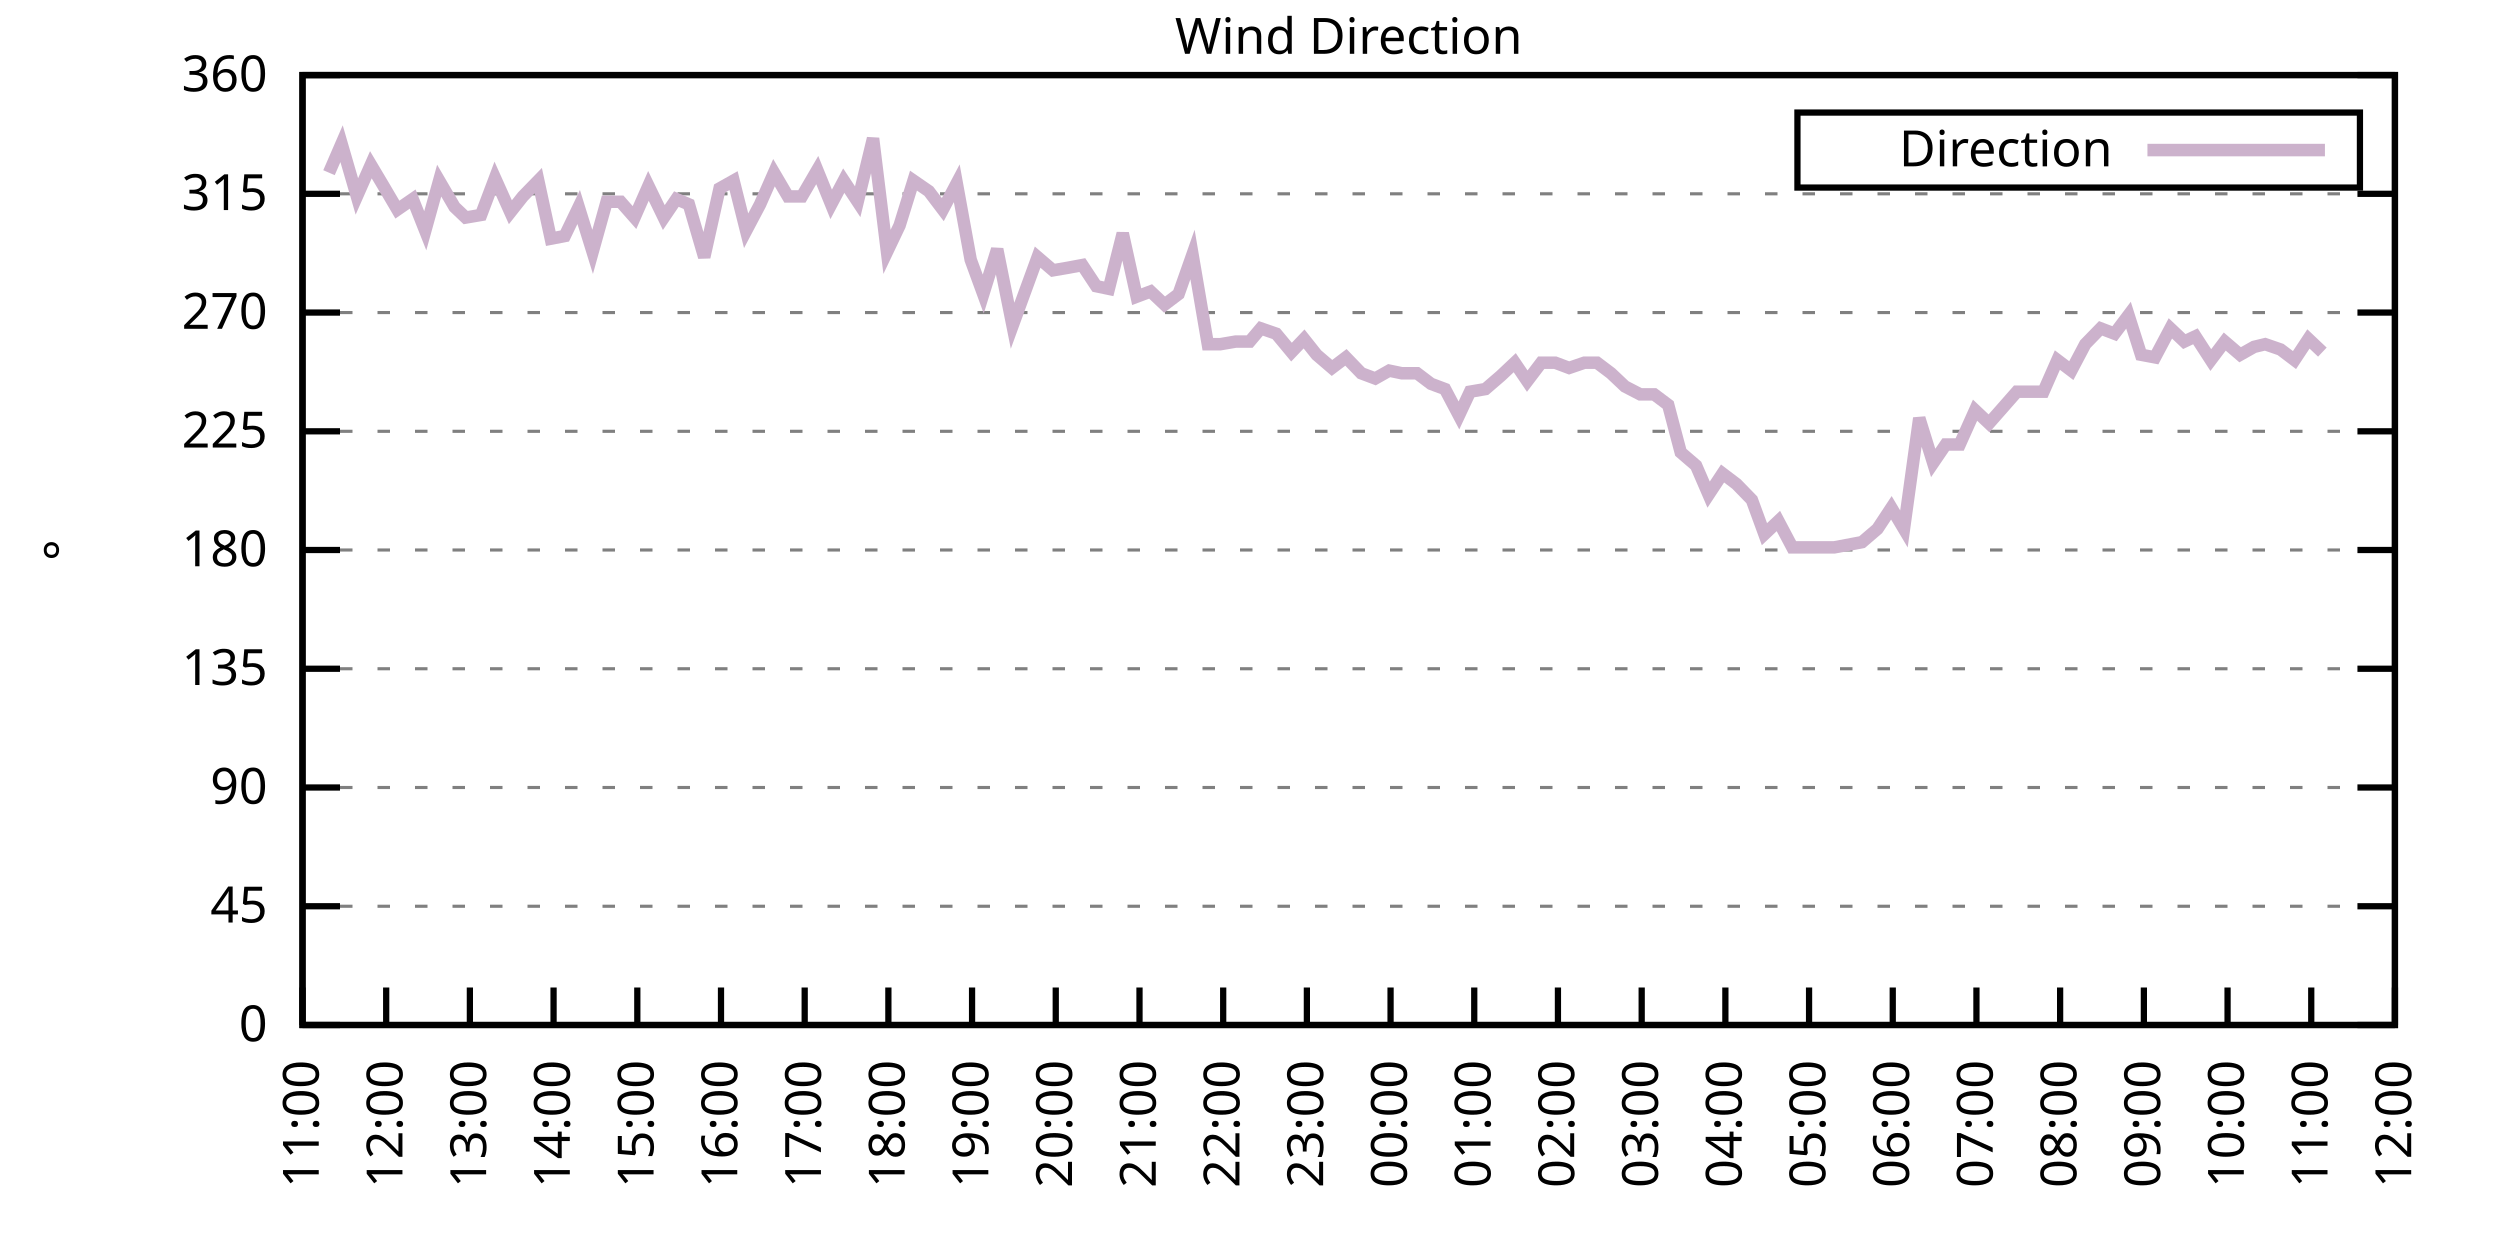
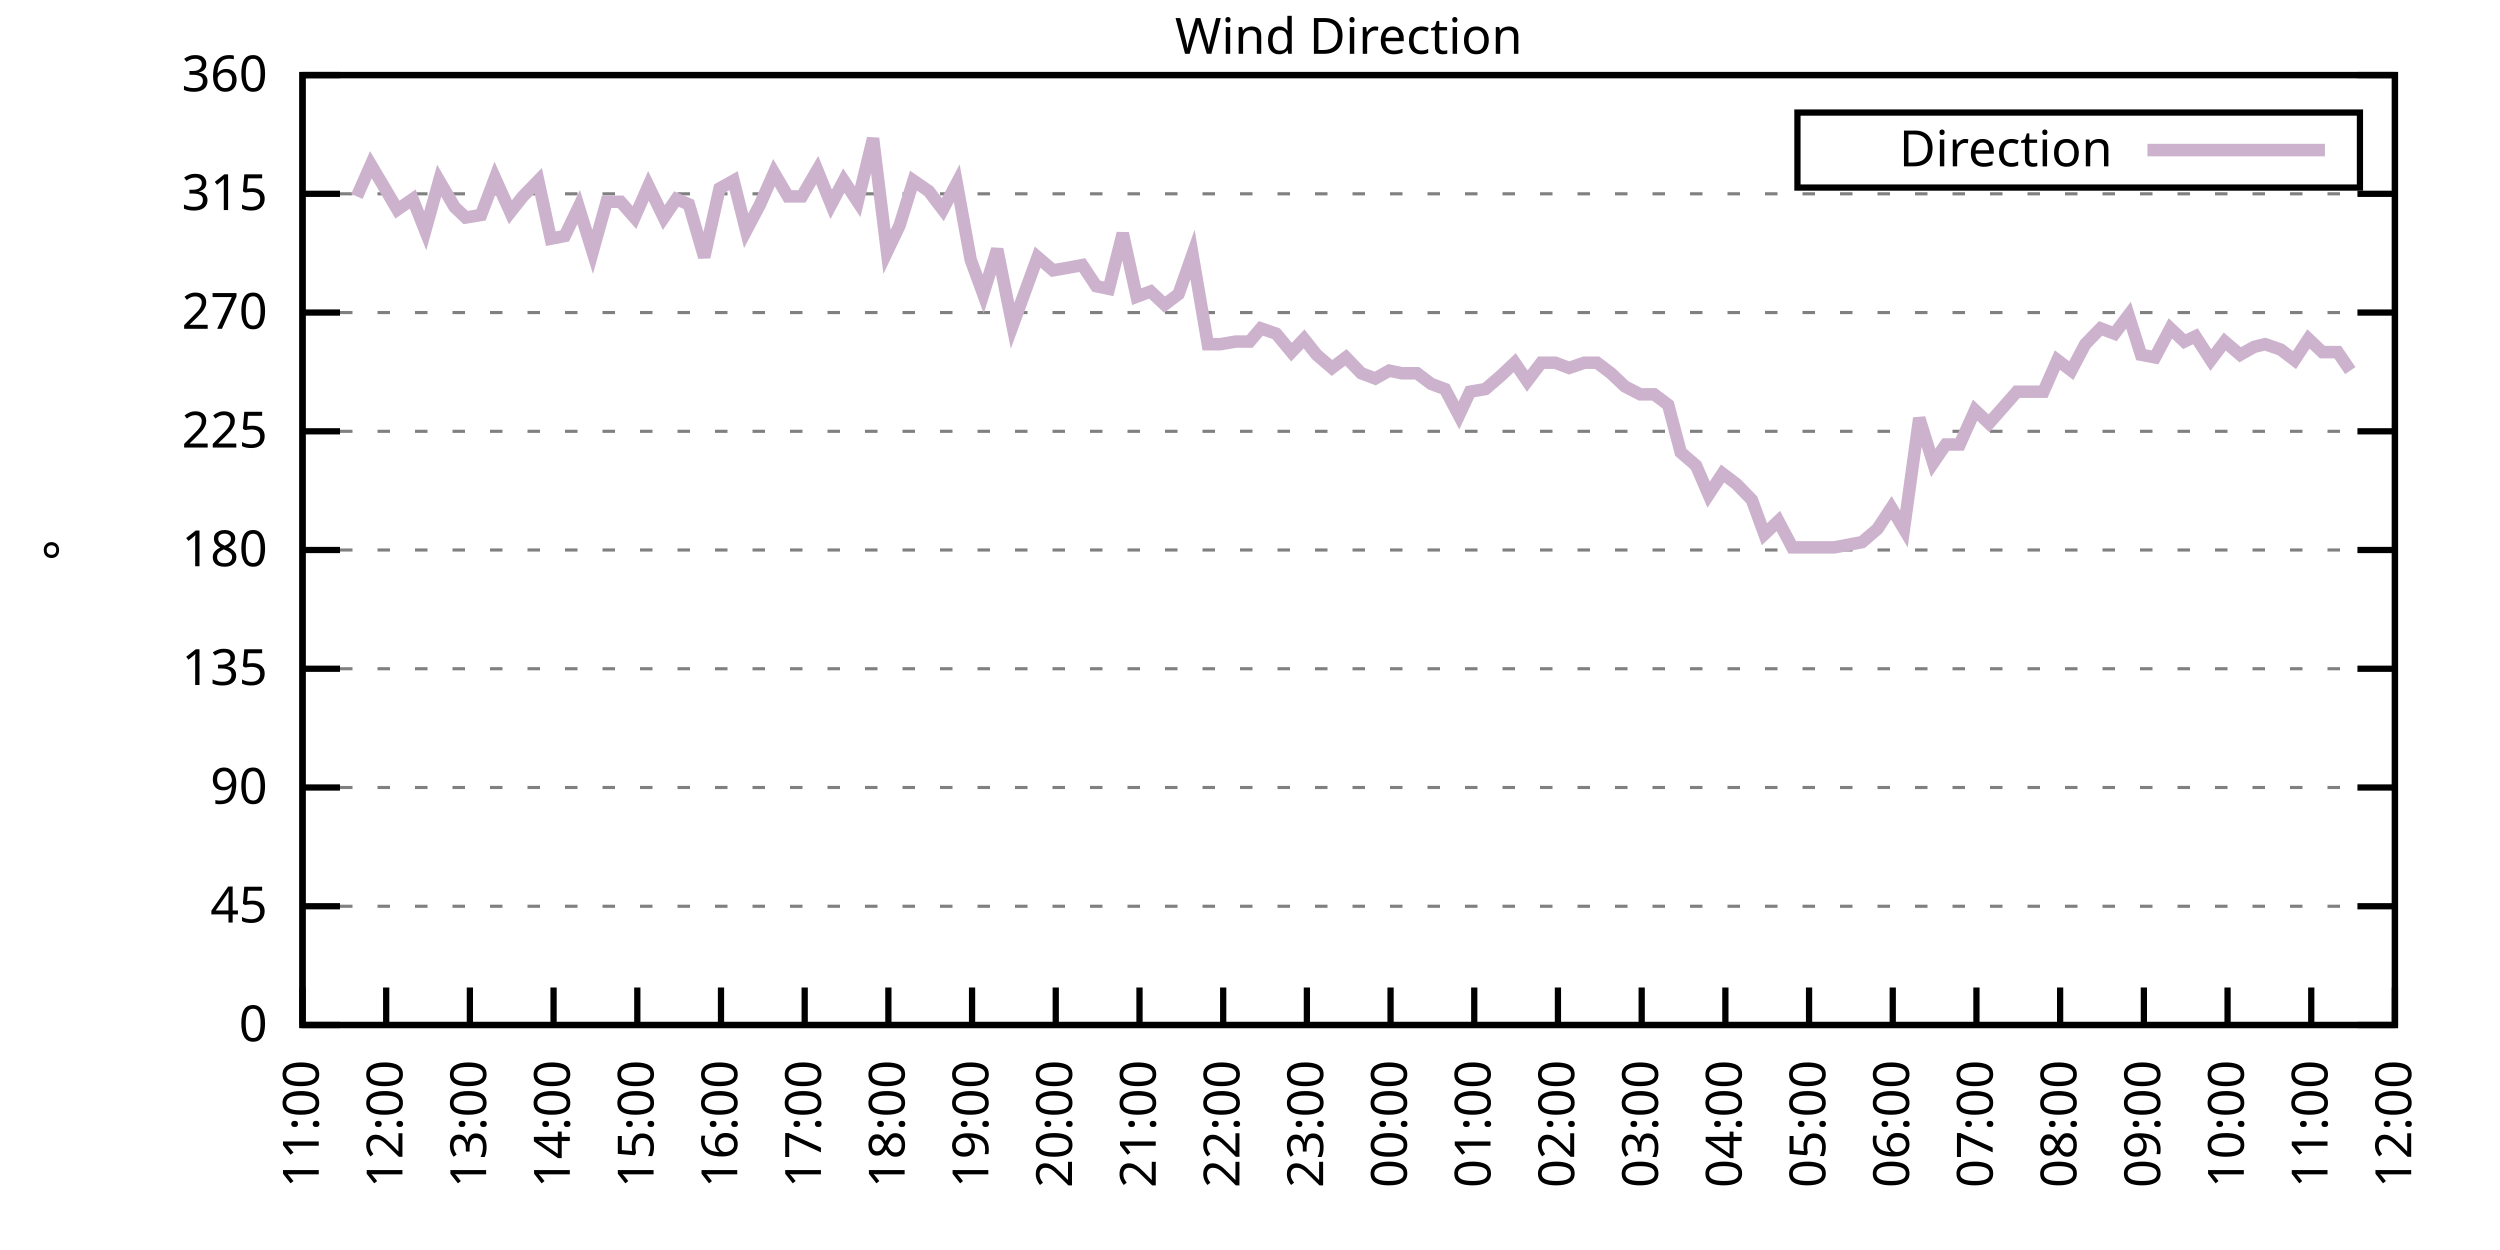
<svg xmlns="http://www.w3.org/2000/svg" xmlns:xlink="http://www.w3.org/1999/xlink" width="400" height="200" viewBox="0 0 400 200">
  <g id="gnuplot_canvas">
    <rect x="0" y="0" width="400" height="200" fill="none" />
    <defs>
      <circle id="gpDot" r="0.5" stroke-width="0.5" stroke="currentColor" />
      <path id="gpPt0" stroke-width="0.333" stroke="currentColor" d="M-1,0 h2 M0,-1 v2" />
      <path id="gpPt1" stroke-width="0.333" stroke="currentColor" d="M-1,-1 L1,1 M1,-1 L-1,1" />
      <path id="gpPt2" stroke-width="0.333" stroke="currentColor" d="M-1,0 L1,0 M0,-1 L0,1 M-1,-1 L1,1 M-1,1 L1,-1" />
      <rect id="gpPt3" stroke-width="0.333" stroke="currentColor" x="-1" y="-1" width="2" height="2" />
      <rect id="gpPt4" stroke-width="0.333" stroke="currentColor" fill="currentColor" x="-1" y="-1" width="2" height="2" />
      <circle id="gpPt5" stroke-width="0.333" stroke="currentColor" cx="0" cy="0" r="1" />
      <use xlink:href="#gpPt5" id="gpPt6" fill="currentColor" stroke="none" />
      <path id="gpPt7" stroke-width="0.333" stroke="currentColor" d="M0,-1.33 L-1.33,0.67 L1.33,0.67 z" />
      <use xlink:href="#gpPt7" id="gpPt8" fill="currentColor" stroke="none" />
      <use xlink:href="#gpPt7" id="gpPt9" stroke="currentColor" transform="rotate(180)" />
      <use xlink:href="#gpPt9" id="gpPt10" fill="currentColor" stroke="none" />
      <use xlink:href="#gpPt3" id="gpPt11" stroke="currentColor" transform="rotate(45)" />
      <use xlink:href="#gpPt11" id="gpPt12" fill="currentColor" stroke="none" />
      <path id="gpPt13" stroke-width="0.333" stroke="currentColor" d="M0,1.330 L1.265,0.411 L0.782,-1.067 L-0.782,-1.076 L-1.265,0.411 z" />
      <use xlink:href="#gpPt13" id="gpPt14" fill="currentColor" stroke="none" />
      <filter id="textbox" filterUnits="objectBoundingBox" x="0" y="0" height="1" width="1">
        <feFlood flood-color="white" flood-opacity="1" result="bgnd" />
        <feComposite in="SourceGraphic" in2="bgnd" operator="atop" />
      </filter>
      <filter id="greybox" filterUnits="objectBoundingBox" x="0" y="0" height="1" width="1">
        <feFlood flood-color="lightgrey" flood-opacity="1" result="grey" />
        <feComposite in="SourceGraphic" in2="grey" operator="atop" />
      </filter>
    </defs>
    <g fill="none" color="white" stroke="currentColor" stroke-width="1.00" stroke-linecap="butt" stroke-linejoin="miter">
</g>
    <g fill="none" color="black" stroke="currentColor" stroke-width="1.00" stroke-linecap="butt" stroke-linejoin="miter">
      <g stroke="none" shape-rendering="crispEdges">
        <polygon fill="rgb(255, 255, 255)" points="48.40,164.00 383.18,164.00 383.18,12.02 48.40,12.02 " />
      </g>
    </g>
    <g fill="none" color="black" stroke="currentColor" stroke-width="1.00" stroke-linecap="butt" stroke-linejoin="miter">
</g>
    <g fill="none" color="black" stroke="black" stroke-width="0.50" stroke-linecap="butt" stroke-linejoin="miter">
</g>
    <g fill="none" color="gray" stroke="currentColor" stroke-width="0.50" stroke-linecap="butt" stroke-linejoin="miter">
      <path stroke="gray" stroke-dasharray="2,4" class="gridline" d="M48.40,164.00 L383.19,164.00  " />
    </g>
    <g fill="none" color="gray" stroke="gray" stroke-width="1.00" stroke-linecap="butt" stroke-linejoin="miter">
</g>
    <g fill="none" color="black" stroke="currentColor" stroke-width="1.00" stroke-linecap="butt" stroke-linejoin="miter">
      <path stroke="black" d="M48.40,164.00 L54.40,164.00 M383.19,164.00 L377.19,164.00  " />
      <g transform="translate(42.80,166.60)" stroke="none" fill="black" font-family="Sans" font-size="8.00" text-anchor="end">
        <text>
          <tspan font-family="Sans"> 0</tspan>
        </text>
      </g>
    </g>
    <g fill="none" color="black" stroke="currentColor" stroke-width="1.00" stroke-linecap="butt" stroke-linejoin="miter">
</g>
    <g fill="none" color="black" stroke="black" stroke-width="0.50" stroke-linecap="butt" stroke-linejoin="miter">
</g>
    <g fill="none" color="gray" stroke="currentColor" stroke-width="0.50" stroke-linecap="butt" stroke-linejoin="miter">
      <path stroke="gray" stroke-dasharray="2,4" class="gridline" d="M48.40,145.00 L383.19,145.00  " />
    </g>
    <g fill="none" color="gray" stroke="gray" stroke-width="1.00" stroke-linecap="butt" stroke-linejoin="miter">
</g>
    <g fill="none" color="black" stroke="currentColor" stroke-width="1.00" stroke-linecap="butt" stroke-linejoin="miter">
      <path stroke="black" d="M48.40,145.00 L54.40,145.00 M383.19,145.00 L377.19,145.00  " />
      <g transform="translate(42.80,147.60)" stroke="none" fill="black" font-family="Sans" font-size="8.00" text-anchor="end">
        <text>
          <tspan font-family="Sans"> 45</tspan>
        </text>
      </g>
    </g>
    <g fill="none" color="black" stroke="currentColor" stroke-width="1.00" stroke-linecap="butt" stroke-linejoin="miter">
</g>
    <g fill="none" color="black" stroke="black" stroke-width="0.50" stroke-linecap="butt" stroke-linejoin="miter">
</g>
    <g fill="none" color="gray" stroke="currentColor" stroke-width="0.50" stroke-linecap="butt" stroke-linejoin="miter">
      <path stroke="gray" stroke-dasharray="2,4" class="gridline" d="M48.40,126.00 L383.19,126.00  " />
    </g>
    <g fill="none" color="gray" stroke="gray" stroke-width="1.00" stroke-linecap="butt" stroke-linejoin="miter">
</g>
    <g fill="none" color="black" stroke="currentColor" stroke-width="1.00" stroke-linecap="butt" stroke-linejoin="miter">
      <path stroke="black" d="M48.40,126.00 L54.40,126.00 M383.19,126.00 L377.19,126.00  " />
      <g transform="translate(42.80,128.60)" stroke="none" fill="black" font-family="Sans" font-size="8.00" text-anchor="end">
        <text>
          <tspan font-family="Sans"> 90</tspan>
        </text>
      </g>
    </g>
    <g fill="none" color="black" stroke="currentColor" stroke-width="1.00" stroke-linecap="butt" stroke-linejoin="miter">
</g>
    <g fill="none" color="black" stroke="black" stroke-width="0.50" stroke-linecap="butt" stroke-linejoin="miter">
</g>
    <g fill="none" color="gray" stroke="currentColor" stroke-width="0.50" stroke-linecap="butt" stroke-linejoin="miter">
      <path stroke="gray" stroke-dasharray="2,4" class="gridline" d="M48.40,107.00 L383.19,107.00  " />
    </g>
    <g fill="none" color="gray" stroke="gray" stroke-width="1.00" stroke-linecap="butt" stroke-linejoin="miter">
</g>
    <g fill="none" color="black" stroke="currentColor" stroke-width="1.00" stroke-linecap="butt" stroke-linejoin="miter">
      <path stroke="black" d="M48.40,107.00 L54.40,107.00 M383.19,107.00 L377.19,107.00  " />
      <g transform="translate(42.80,109.60)" stroke="none" fill="black" font-family="Sans" font-size="8.00" text-anchor="end">
        <text>
          <tspan font-family="Sans"> 135</tspan>
        </text>
      </g>
    </g>
    <g fill="none" color="black" stroke="currentColor" stroke-width="1.00" stroke-linecap="butt" stroke-linejoin="miter">
</g>
    <g fill="none" color="black" stroke="black" stroke-width="0.50" stroke-linecap="butt" stroke-linejoin="miter">
</g>
    <g fill="none" color="gray" stroke="currentColor" stroke-width="0.50" stroke-linecap="butt" stroke-linejoin="miter">
      <path stroke="gray" stroke-dasharray="2,4" class="gridline" d="M48.40,88.00 L383.19,88.00  " />
    </g>
    <g fill="none" color="gray" stroke="gray" stroke-width="1.00" stroke-linecap="butt" stroke-linejoin="miter">
</g>
    <g fill="none" color="black" stroke="currentColor" stroke-width="1.00" stroke-linecap="butt" stroke-linejoin="miter">
      <path stroke="black" d="M48.40,88.00 L54.40,88.00 M383.19,88.00 L377.19,88.00  " />
      <g transform="translate(42.80,90.60)" stroke="none" fill="black" font-family="Sans" font-size="8.00" text-anchor="end">
        <text>
          <tspan font-family="Sans"> 180</tspan>
        </text>
      </g>
    </g>
    <g fill="none" color="black" stroke="currentColor" stroke-width="1.00" stroke-linecap="butt" stroke-linejoin="miter">
</g>
    <g fill="none" color="black" stroke="black" stroke-width="0.50" stroke-linecap="butt" stroke-linejoin="miter">
</g>
    <g fill="none" color="gray" stroke="currentColor" stroke-width="0.50" stroke-linecap="butt" stroke-linejoin="miter">
      <path stroke="gray" stroke-dasharray="2,4" class="gridline" d="M48.40,69.01 L383.19,69.01  " />
    </g>
    <g fill="none" color="gray" stroke="gray" stroke-width="1.00" stroke-linecap="butt" stroke-linejoin="miter">
</g>
    <g fill="none" color="black" stroke="currentColor" stroke-width="1.00" stroke-linecap="butt" stroke-linejoin="miter">
      <path stroke="black" d="M48.40,69.01 L54.40,69.01 M383.19,69.01 L377.19,69.01  " />
      <g transform="translate(42.80,71.61)" stroke="none" fill="black" font-family="Sans" font-size="8.00" text-anchor="end">
        <text>
          <tspan font-family="Sans"> 225</tspan>
        </text>
      </g>
    </g>
    <g fill="none" color="black" stroke="currentColor" stroke-width="1.00" stroke-linecap="butt" stroke-linejoin="miter">
</g>
    <g fill="none" color="black" stroke="black" stroke-width="0.50" stroke-linecap="butt" stroke-linejoin="miter">
</g>
    <g fill="none" color="gray" stroke="currentColor" stroke-width="0.50" stroke-linecap="butt" stroke-linejoin="miter">
      <path stroke="gray" stroke-dasharray="2,4" class="gridline" d="M48.40,50.01 L383.19,50.01  " />
    </g>
    <g fill="none" color="gray" stroke="gray" stroke-width="1.00" stroke-linecap="butt" stroke-linejoin="miter">
</g>
    <g fill="none" color="black" stroke="currentColor" stroke-width="1.00" stroke-linecap="butt" stroke-linejoin="miter">
      <path stroke="black" d="M48.40,50.01 L54.40,50.01 M383.19,50.01 L377.19,50.01  " />
      <g transform="translate(42.80,52.61)" stroke="none" fill="black" font-family="Sans" font-size="8.00" text-anchor="end">
        <text>
          <tspan font-family="Sans"> 270</tspan>
        </text>
      </g>
    </g>
    <g fill="none" color="black" stroke="currentColor" stroke-width="1.00" stroke-linecap="butt" stroke-linejoin="miter">
</g>
    <g fill="none" color="black" stroke="black" stroke-width="0.50" stroke-linecap="butt" stroke-linejoin="miter">
</g>
    <g fill="none" color="gray" stroke="currentColor" stroke-width="0.50" stroke-linecap="butt" stroke-linejoin="miter">
      <path stroke="gray" stroke-dasharray="2,4" class="gridline" d="M48.40,31.01 L383.19,31.01  " />
    </g>
    <g fill="none" color="gray" stroke="gray" stroke-width="1.00" stroke-linecap="butt" stroke-linejoin="miter">
</g>
    <g fill="none" color="black" stroke="currentColor" stroke-width="1.00" stroke-linecap="butt" stroke-linejoin="miter">
      <path stroke="black" d="M48.40,31.01 L54.40,31.01 M383.19,31.01 L377.19,31.01  " />
      <g transform="translate(42.80,33.61)" stroke="none" fill="black" font-family="Sans" font-size="8.00" text-anchor="end">
        <text>
          <tspan font-family="Sans"> 315</tspan>
        </text>
      </g>
    </g>
    <g fill="none" color="black" stroke="currentColor" stroke-width="1.00" stroke-linecap="butt" stroke-linejoin="miter">
</g>
    <g fill="none" color="black" stroke="black" stroke-width="0.50" stroke-linecap="butt" stroke-linejoin="miter">
</g>
    <g fill="none" color="gray" stroke="currentColor" stroke-width="0.50" stroke-linecap="butt" stroke-linejoin="miter">
      <path stroke="gray" stroke-dasharray="2,4" class="gridline" d="M48.40,12.01 L383.19,12.01  " />
    </g>
    <g fill="none" color="gray" stroke="gray" stroke-width="1.00" stroke-linecap="butt" stroke-linejoin="miter">
</g>
    <g fill="none" color="black" stroke="currentColor" stroke-width="1.00" stroke-linecap="butt" stroke-linejoin="miter">
      <path stroke="black" d="M48.40,12.01 L54.40,12.01 M383.19,12.01 L377.19,12.01  " />
      <g transform="translate(42.80,14.61)" stroke="none" fill="black" font-family="Sans" font-size="8.00" text-anchor="end">
        <text>
          <tspan font-family="Sans"> 360</tspan>
        </text>
      </g>
    </g>
    <g fill="none" color="black" stroke="currentColor" stroke-width="1.00" stroke-linecap="butt" stroke-linejoin="miter">
      <path stroke="black" d="M48.40,164.00 L48.40,158.00  " />
      <g transform="translate(51.00,169.60) rotate(270.00)" stroke="none" fill="black" font-family="Sans" font-size="8.00" text-anchor="end">
        <text>
          <tspan font-family="Sans">11:00</tspan>
        </text>
      </g>
    </g>
    <g fill="none" color="black" stroke="currentColor" stroke-width="1.00" stroke-linecap="butt" stroke-linejoin="miter">
      <path stroke="black" d="M61.79,164.00 L61.79,158.00  " />
      <g transform="translate(64.39,169.60) rotate(270.00)" stroke="none" fill="black" font-family="Sans" font-size="8.00" text-anchor="end">
        <text>
          <tspan font-family="Sans">12:00</tspan>
        </text>
      </g>
    </g>
    <g fill="none" color="black" stroke="currentColor" stroke-width="1.00" stroke-linecap="butt" stroke-linejoin="miter">
      <path stroke="black" d="M75.18,164.00 L75.18,158.00  " />
      <g transform="translate(77.78,169.60) rotate(270.00)" stroke="none" fill="black" font-family="Sans" font-size="8.00" text-anchor="end">
        <text>
          <tspan font-family="Sans">13:00</tspan>
        </text>
      </g>
    </g>
    <g fill="none" color="black" stroke="currentColor" stroke-width="1.00" stroke-linecap="butt" stroke-linejoin="miter">
      <path stroke="black" d="M88.57,164.00 L88.57,158.00  " />
      <g transform="translate(91.17,169.60) rotate(270.00)" stroke="none" fill="black" font-family="Sans" font-size="8.00" text-anchor="end">
        <text>
          <tspan font-family="Sans">14:00</tspan>
        </text>
      </g>
    </g>
    <g fill="none" color="black" stroke="currentColor" stroke-width="1.00" stroke-linecap="butt" stroke-linejoin="miter">
      <path stroke="black" d="M101.97,164.00 L101.97,158.00  " />
      <g transform="translate(104.57,169.60) rotate(270.00)" stroke="none" fill="black" font-family="Sans" font-size="8.00" text-anchor="end">
        <text>
          <tspan font-family="Sans">15:00</tspan>
        </text>
      </g>
    </g>
    <g fill="none" color="black" stroke="currentColor" stroke-width="1.00" stroke-linecap="butt" stroke-linejoin="miter">
      <path stroke="black" d="M115.36,164.00 L115.36,158.00  " />
      <g transform="translate(117.96,169.60) rotate(270.00)" stroke="none" fill="black" font-family="Sans" font-size="8.00" text-anchor="end">
        <text>
          <tspan font-family="Sans">16:00</tspan>
        </text>
      </g>
    </g>
    <g fill="none" color="black" stroke="currentColor" stroke-width="1.00" stroke-linecap="butt" stroke-linejoin="miter">
      <path stroke="black" d="M128.75,164.00 L128.75,158.00  " />
      <g transform="translate(131.35,169.60) rotate(270.00)" stroke="none" fill="black" font-family="Sans" font-size="8.00" text-anchor="end">
        <text>
          <tspan font-family="Sans">17:00</tspan>
        </text>
      </g>
    </g>
    <g fill="none" color="black" stroke="currentColor" stroke-width="1.00" stroke-linecap="butt" stroke-linejoin="miter">
      <path stroke="black" d="M142.14,164.00 L142.14,158.00  " />
      <g transform="translate(144.74,169.60) rotate(270.00)" stroke="none" fill="black" font-family="Sans" font-size="8.00" text-anchor="end">
        <text>
          <tspan font-family="Sans">18:00</tspan>
        </text>
      </g>
    </g>
    <g fill="none" color="black" stroke="currentColor" stroke-width="1.00" stroke-linecap="butt" stroke-linejoin="miter">
      <path stroke="black" d="M155.53,164.00 L155.53,158.00  " />
      <g transform="translate(158.13,169.60) rotate(270.00)" stroke="none" fill="black" font-family="Sans" font-size="8.00" text-anchor="end">
        <text>
          <tspan font-family="Sans">19:00</tspan>
        </text>
      </g>
    </g>
    <g fill="none" color="black" stroke="currentColor" stroke-width="1.00" stroke-linecap="butt" stroke-linejoin="miter">
      <path stroke="black" d="M168.92,164.00 L168.92,158.00  " />
      <g transform="translate(171.52,169.60) rotate(270.00)" stroke="none" fill="black" font-family="Sans" font-size="8.00" text-anchor="end">
        <text>
          <tspan font-family="Sans">20:00</tspan>
        </text>
      </g>
    </g>
    <g fill="none" color="black" stroke="currentColor" stroke-width="1.00" stroke-linecap="butt" stroke-linejoin="miter">
      <path stroke="black" d="M182.32,164.00 L182.32,158.00  " />
      <g transform="translate(184.92,169.60) rotate(270.00)" stroke="none" fill="black" font-family="Sans" font-size="8.00" text-anchor="end">
        <text>
          <tspan font-family="Sans">21:00</tspan>
        </text>
      </g>
    </g>
    <g fill="none" color="black" stroke="currentColor" stroke-width="1.00" stroke-linecap="butt" stroke-linejoin="miter">
      <path stroke="black" d="M195.71,164.00 L195.71,158.00  " />
      <g transform="translate(198.31,169.60) rotate(270.00)" stroke="none" fill="black" font-family="Sans" font-size="8.00" text-anchor="end">
        <text>
          <tspan font-family="Sans">22:00</tspan>
        </text>
      </g>
    </g>
    <g fill="none" color="black" stroke="currentColor" stroke-width="1.00" stroke-linecap="butt" stroke-linejoin="miter">
      <path stroke="black" d="M209.10,164.00 L209.10,158.00  " />
      <g transform="translate(211.70,169.60) rotate(270.00)" stroke="none" fill="black" font-family="Sans" font-size="8.00" text-anchor="end">
        <text>
          <tspan font-family="Sans">23:00</tspan>
        </text>
      </g>
    </g>
    <g fill="none" color="black" stroke="currentColor" stroke-width="1.00" stroke-linecap="butt" stroke-linejoin="miter">
      <path stroke="black" d="M222.49,164.00 L222.49,158.00  " />
      <g transform="translate(225.09,169.60) rotate(270.00)" stroke="none" fill="black" font-family="Sans" font-size="8.00" text-anchor="end">
        <text>
          <tspan font-family="Sans">00:00</tspan>
        </text>
      </g>
    </g>
    <g fill="none" color="black" stroke="currentColor" stroke-width="1.00" stroke-linecap="butt" stroke-linejoin="miter">
      <path stroke="black" d="M235.88,164.00 L235.88,158.00  " />
      <g transform="translate(238.48,169.60) rotate(270.00)" stroke="none" fill="black" font-family="Sans" font-size="8.00" text-anchor="end">
        <text>
          <tspan font-family="Sans">01:00</tspan>
        </text>
      </g>
    </g>
    <g fill="none" color="black" stroke="currentColor" stroke-width="1.00" stroke-linecap="butt" stroke-linejoin="miter">
      <path stroke="black" d="M249.27,164.00 L249.27,158.00  " />
      <g transform="translate(251.87,169.60) rotate(270.00)" stroke="none" fill="black" font-family="Sans" font-size="8.00" text-anchor="end">
        <text>
          <tspan font-family="Sans">02:00</tspan>
        </text>
      </g>
    </g>
    <g fill="none" color="black" stroke="currentColor" stroke-width="1.00" stroke-linecap="butt" stroke-linejoin="miter">
      <path stroke="black" d="M262.67,164.00 L262.67,158.00  " />
      <g transform="translate(265.27,169.60) rotate(270.00)" stroke="none" fill="black" font-family="Sans" font-size="8.00" text-anchor="end">
        <text>
          <tspan font-family="Sans">03:00</tspan>
        </text>
      </g>
    </g>
    <g fill="none" color="black" stroke="currentColor" stroke-width="1.00" stroke-linecap="butt" stroke-linejoin="miter">
      <path stroke="black" d="M276.06,164.00 L276.06,158.00  " />
      <g transform="translate(278.66,169.60) rotate(270.00)" stroke="none" fill="black" font-family="Sans" font-size="8.00" text-anchor="end">
        <text>
          <tspan font-family="Sans">04:00</tspan>
        </text>
      </g>
    </g>
    <g fill="none" color="black" stroke="currentColor" stroke-width="1.00" stroke-linecap="butt" stroke-linejoin="miter">
      <path stroke="black" d="M289.45,164.00 L289.45,158.00  " />
      <g transform="translate(292.05,169.60) rotate(270.00)" stroke="none" fill="black" font-family="Sans" font-size="8.00" text-anchor="end">
        <text>
          <tspan font-family="Sans">05:00</tspan>
        </text>
      </g>
    </g>
    <g fill="none" color="black" stroke="currentColor" stroke-width="1.00" stroke-linecap="butt" stroke-linejoin="miter">
      <path stroke="black" d="M302.84,164.00 L302.84,158.00  " />
      <g transform="translate(305.44,169.60) rotate(270.00)" stroke="none" fill="black" font-family="Sans" font-size="8.00" text-anchor="end">
        <text>
          <tspan font-family="Sans">06:00</tspan>
        </text>
      </g>
    </g>
    <g fill="none" color="black" stroke="currentColor" stroke-width="1.00" stroke-linecap="butt" stroke-linejoin="miter">
      <path stroke="black" d="M316.23,164.00 L316.23,158.00  " />
      <g transform="translate(318.83,169.60) rotate(270.00)" stroke="none" fill="black" font-family="Sans" font-size="8.00" text-anchor="end">
        <text>
          <tspan font-family="Sans">07:00</tspan>
        </text>
      </g>
    </g>
    <g fill="none" color="black" stroke="currentColor" stroke-width="1.00" stroke-linecap="butt" stroke-linejoin="miter">
      <path stroke="black" d="M329.62,164.00 L329.62,158.00  " />
      <g transform="translate(332.22,169.60) rotate(270.00)" stroke="none" fill="black" font-family="Sans" font-size="8.00" text-anchor="end">
        <text>
          <tspan font-family="Sans">08:00</tspan>
        </text>
      </g>
    </g>
    <g fill="none" color="black" stroke="currentColor" stroke-width="1.00" stroke-linecap="butt" stroke-linejoin="miter">
      <path stroke="black" d="M343.02,164.00 L343.02,158.00  " />
      <g transform="translate(345.62,169.60) rotate(270.00)" stroke="none" fill="black" font-family="Sans" font-size="8.00" text-anchor="end">
        <text>
          <tspan font-family="Sans">09:00</tspan>
        </text>
      </g>
    </g>
    <g fill="none" color="black" stroke="currentColor" stroke-width="1.00" stroke-linecap="butt" stroke-linejoin="miter">
      <path stroke="black" d="M356.41,164.00 L356.41,158.00  " />
      <g transform="translate(359.01,169.60) rotate(270.00)" stroke="none" fill="black" font-family="Sans" font-size="8.00" text-anchor="end">
        <text>
          <tspan font-family="Sans">10:00</tspan>
        </text>
      </g>
    </g>
    <g fill="none" color="black" stroke="currentColor" stroke-width="1.00" stroke-linecap="butt" stroke-linejoin="miter">
      <path stroke="black" d="M369.80,164.00 L369.80,158.00  " />
      <g transform="translate(372.40,169.60) rotate(270.00)" stroke="none" fill="black" font-family="Sans" font-size="8.00" text-anchor="end">
        <text>
          <tspan font-family="Sans">11:00</tspan>
        </text>
      </g>
    </g>
    <g fill="none" color="black" stroke="currentColor" stroke-width="1.00" stroke-linecap="butt" stroke-linejoin="miter">
      <path stroke="black" d="M383.19,164.00 L383.19,158.00  " />
      <g transform="translate(385.79,169.60) rotate(270.00)" stroke="none" fill="black" font-family="Sans" font-size="8.00" text-anchor="end">
        <text>
          <tspan font-family="Sans">12:00</tspan>
        </text>
      </g>
    </g>
    <g fill="none" color="black" stroke="currentColor" stroke-width="1.00" stroke-linecap="butt" stroke-linejoin="miter">
</g>
    <g fill="none" color="black" stroke="currentColor" stroke-width="1.00" stroke-linecap="butt" stroke-linejoin="miter">
      <path stroke="black" d="M48.40,12.01 L48.40,164.00 L383.19,164.00 L383.19,12.01 L48.40,12.01 Z  " />
    </g>
    <g fill="none" color="black" stroke="currentColor" stroke-width="1.00" stroke-linecap="butt" stroke-linejoin="miter">
</g>
    <g fill="none" color="black" stroke="currentColor" stroke-width="1.00" stroke-linecap="butt" stroke-linejoin="miter">
      <path stroke="black" d="M287.59,30.01 L287.59,18.01 L377.59,18.01 L377.59,30.01 L287.59,30.01 Z  " />
    </g>
    <g id="Wind_direction_plot_1">
      <g fill="none" color="white" stroke="black" stroke-width="2.00" stroke-linecap="butt" stroke-linejoin="miter">
</g>
      <g fill="none" color="black" stroke="currentColor" stroke-width="2.00" stroke-linecap="butt" stroke-linejoin="miter">
        <g transform="translate(337.99,26.61)" stroke="none" fill="black" font-family="Sans" font-size="8.00" text-anchor="end">
          <text>
            <tspan font-family="Sans">Direction</tspan>
          </text>
        </g>
      </g>
      <g fill="none" color="black" stroke="currentColor" stroke-width="2.00" stroke-linecap="butt" stroke-linejoin="miter">
-         <path stroke="rgb(204, 178, 204)" d="M343.59,24.01 L371.99,24.01 M52.64,27.63 L54.65,22.99 L57.10,31.43 L59.34,26.36 L61.35,29.74 L63.58,33.54   L66.03,31.85 L68.04,36.92 L70.27,28.90 L72.73,33.12 L74.51,34.81 L76.97,34.39 L79.20,28.48 L81.66,33.96   L83.66,31.43 L86.12,28.90 L88.13,38.19 L90.36,37.76 L92.59,33.12 L94.82,40.30 L97.06,32.28 L99.29,32.28   L101.52,34.81 L103.75,29.74 L106.21,34.81 L108.22,31.85 L110.22,32.70 L112.68,41.14 L115.13,30.16 L117.37,28.90   L119.38,36.92 L121.61,32.70 L123.84,27.63 L126.07,31.43 L128.30,31.43 L130.76,27.21 L132.99,32.70 L135.00,28.90   L137.23,32.28 L139.69,22.14 L141.92,40.30 L143.93,36.08 L146.16,28.90 L148.61,30.59 L150.85,33.54 L153.08,29.32   L155.31,41.56 L157.32,47.05 L159.55,39.87 L162.01,52.12 L166.02,41.14 L168.48,43.25 L170.93,42.83 L173.17,42.41   L175.40,45.79 L177.41,46.21 L179.64,37.34 L181.87,47.47 L184.10,46.63 L186.33,48.74 L188.57,47.05 L190.80,40.72   L193.25,55.07 L195.26,55.07 L197.72,54.65 L199.95,54.65 L201.73,52.54 L204.19,53.39 L206.64,56.34 L208.65,54.23   L210.66,56.76 L213.12,58.87 L215.35,57.18 L217.80,59.72 L220.04,60.56 L222.27,59.30 L224.28,59.72 L226.73,59.72   L228.96,61.41 L231.20,62.25 L233.43,66.47 L235.21,62.67 L237.67,62.25 L240.12,60.14 L242.36,58.03 L244.36,60.98   L246.60,58.03 L248.83,58.03 L251.06,58.87 L253.51,58.03 L255.52,58.03 L257.76,59.72 L259.99,61.83 L262.44,63.10   L264.67,63.10 L266.91,64.78 L268.92,72.38 L271.37,74.49 L273.38,79.14 L275.61,75.76 L277.84,77.45 L280.30,79.98   L282.31,85.47 L284.54,83.36 L286.77,87.58 L289.23,87.58 L291.01,87.58 L293.47,87.58 L295.70,87.16 L297.93,86.74   L300.39,84.63 L302.62,81.25 L304.63,84.63 L307.08,66.90 L309.31,74.07 L311.32,71.12 L313.55,71.12 L316.01,65.63   L318.24,67.74 L320.47,65.21 L322.70,62.67 L324.94,62.67 L326.95,62.67 L329.18,57.61 L331.41,59.30 L333.64,55.07   L336.10,52.54 L338.33,53.39 L340.56,50.43 L342.57,56.76 L344.80,57.18 L347.26,52.54 L349.49,54.65 L351.27,53.81   L353.73,57.61 L355.96,54.65 L358.42,56.76 L360.65,55.50 L362.43,55.07 L364.89,55.92 L367.12,57.61 L369.35,54.23   L371.58,56.34  " />
+         <path stroke="rgb(204, 178, 204)" d="M343.59,24.01 L371.99,24.01 M57.10,31.43 L59.34,26.36 L61.35,29.74 L63.58,33.54 L66.03,31.85 L68.04,36.92   L70.27,28.90 L72.73,33.12 L74.51,34.81 L76.97,34.39 L79.20,28.48 L81.66,33.96 L83.66,31.43 L86.12,28.90   L88.13,38.19 L90.36,37.76 L92.59,33.12 L94.82,40.30 L97.06,32.28 L99.29,32.28 L101.52,34.81 L103.75,29.74   L106.21,34.81 L108.22,31.85 L110.22,32.70 L112.68,41.14 L115.13,30.16 L117.37,28.90 L119.38,36.92 L121.61,32.70   L123.84,27.63 L126.07,31.43 L128.30,31.43 L130.76,27.21 L132.99,32.70 L135.00,28.90 L137.23,32.28 L139.69,22.14   L141.92,40.30 L143.93,36.08 L146.16,28.90 L148.61,30.59 L150.85,33.54 L153.08,29.32 L155.31,41.56 L157.32,47.05   L159.55,39.87 L162.01,52.12 L166.02,41.14 L168.48,43.25 L170.93,42.83 L173.17,42.41 L175.40,45.79 L177.41,46.21   L179.64,37.34 L181.87,47.47 L184.10,46.63 L186.33,48.74 L188.57,47.05 L190.80,40.72 L193.25,55.07 L195.26,55.07   L197.72,54.65 L199.95,54.65 L201.73,52.54 L204.19,53.39 L206.64,56.34 L208.65,54.23 L210.66,56.76 L213.12,58.87   L215.35,57.18 L217.80,59.72 L220.04,60.56 L222.27,59.30 L224.28,59.72 L226.73,59.72 L228.96,61.41 L231.20,62.25   L233.43,66.47 L235.21,62.67 L237.67,62.25 L240.12,60.14 L242.36,58.03 L244.36,60.98 L246.60,58.03 L248.83,58.03   L251.06,58.87 L253.51,58.03 L255.52,58.03 L257.76,59.72 L259.99,61.83 L262.44,63.10 L264.67,63.10 L266.91,64.78   L268.92,72.38 L271.37,74.49 L273.38,79.14 L275.61,75.76 L277.84,77.45 L280.30,79.98 L282.31,85.47 L284.54,83.36   L286.77,87.58 L289.23,87.58 L291.01,87.58 L293.47,87.58 L295.70,87.16 L297.93,86.74 L300.39,84.63 L302.62,81.25   L304.63,84.63 L307.08,66.90 L309.31,74.07 L311.32,71.12 L313.55,71.12 L316.01,65.63 L318.24,67.74 L320.47,65.21   L322.70,62.67 L324.94,62.67 L326.95,62.67 L329.18,57.61 L331.41,59.30 L333.64,55.07 L336.10,52.54 L338.33,53.39   L340.56,50.43 L342.57,56.76 L344.80,57.18 L347.26,52.54 L349.49,54.65 L351.27,53.81 L353.73,57.61 L355.96,54.65   L358.42,56.76 L360.65,55.50 L362.43,55.07 L364.89,55.92 L367.12,57.61 L369.35,54.23 L371.58,56.34 L374.04,56.34   L376.05,59.30  " />
      </g>
    </g>
    <g fill="none" color="black" stroke="currentColor" stroke-width="2.00" stroke-linecap="butt" stroke-linejoin="miter">
</g>
    <g fill="none" color="black" stroke="black" stroke-width="1.00" stroke-linecap="butt" stroke-linejoin="miter">
</g>
    <g fill="none" color="black" stroke="currentColor" stroke-width="1.00" stroke-linecap="butt" stroke-linejoin="miter">
      <path stroke="black" d="M48.40,12.01 L48.40,164.00 L383.19,164.00 L383.19,12.01 L48.40,12.01 Z  " />
      <g transform="translate(12.80,88.01) rotate(270.00)" stroke="none" fill="black" font-family="Sans" font-size="8.00" text-anchor="middle">
        <text>
          <tspan font-family="Sans">°</tspan>
        </text>
      </g>
    </g>
    <g fill="none" color="black" stroke="currentColor" stroke-width="1.00" stroke-linecap="butt" stroke-linejoin="miter">
</g>
    <g fill="none" color="black" stroke="currentColor" stroke-width="1.00" stroke-linecap="butt" stroke-linejoin="miter">
      <g transform="translate(215.79,8.61)" stroke="none" fill="black" font-family="Sans" font-size="8.00" text-anchor="middle">
        <text>
          <tspan font-family="Sans">Wind Direction</tspan>
        </text>
      </g>
    </g>
    <g fill="none" color="black" stroke="currentColor" stroke-width="1.00" stroke-linecap="butt" stroke-linejoin="miter">
</g>
  </g>
</svg>
